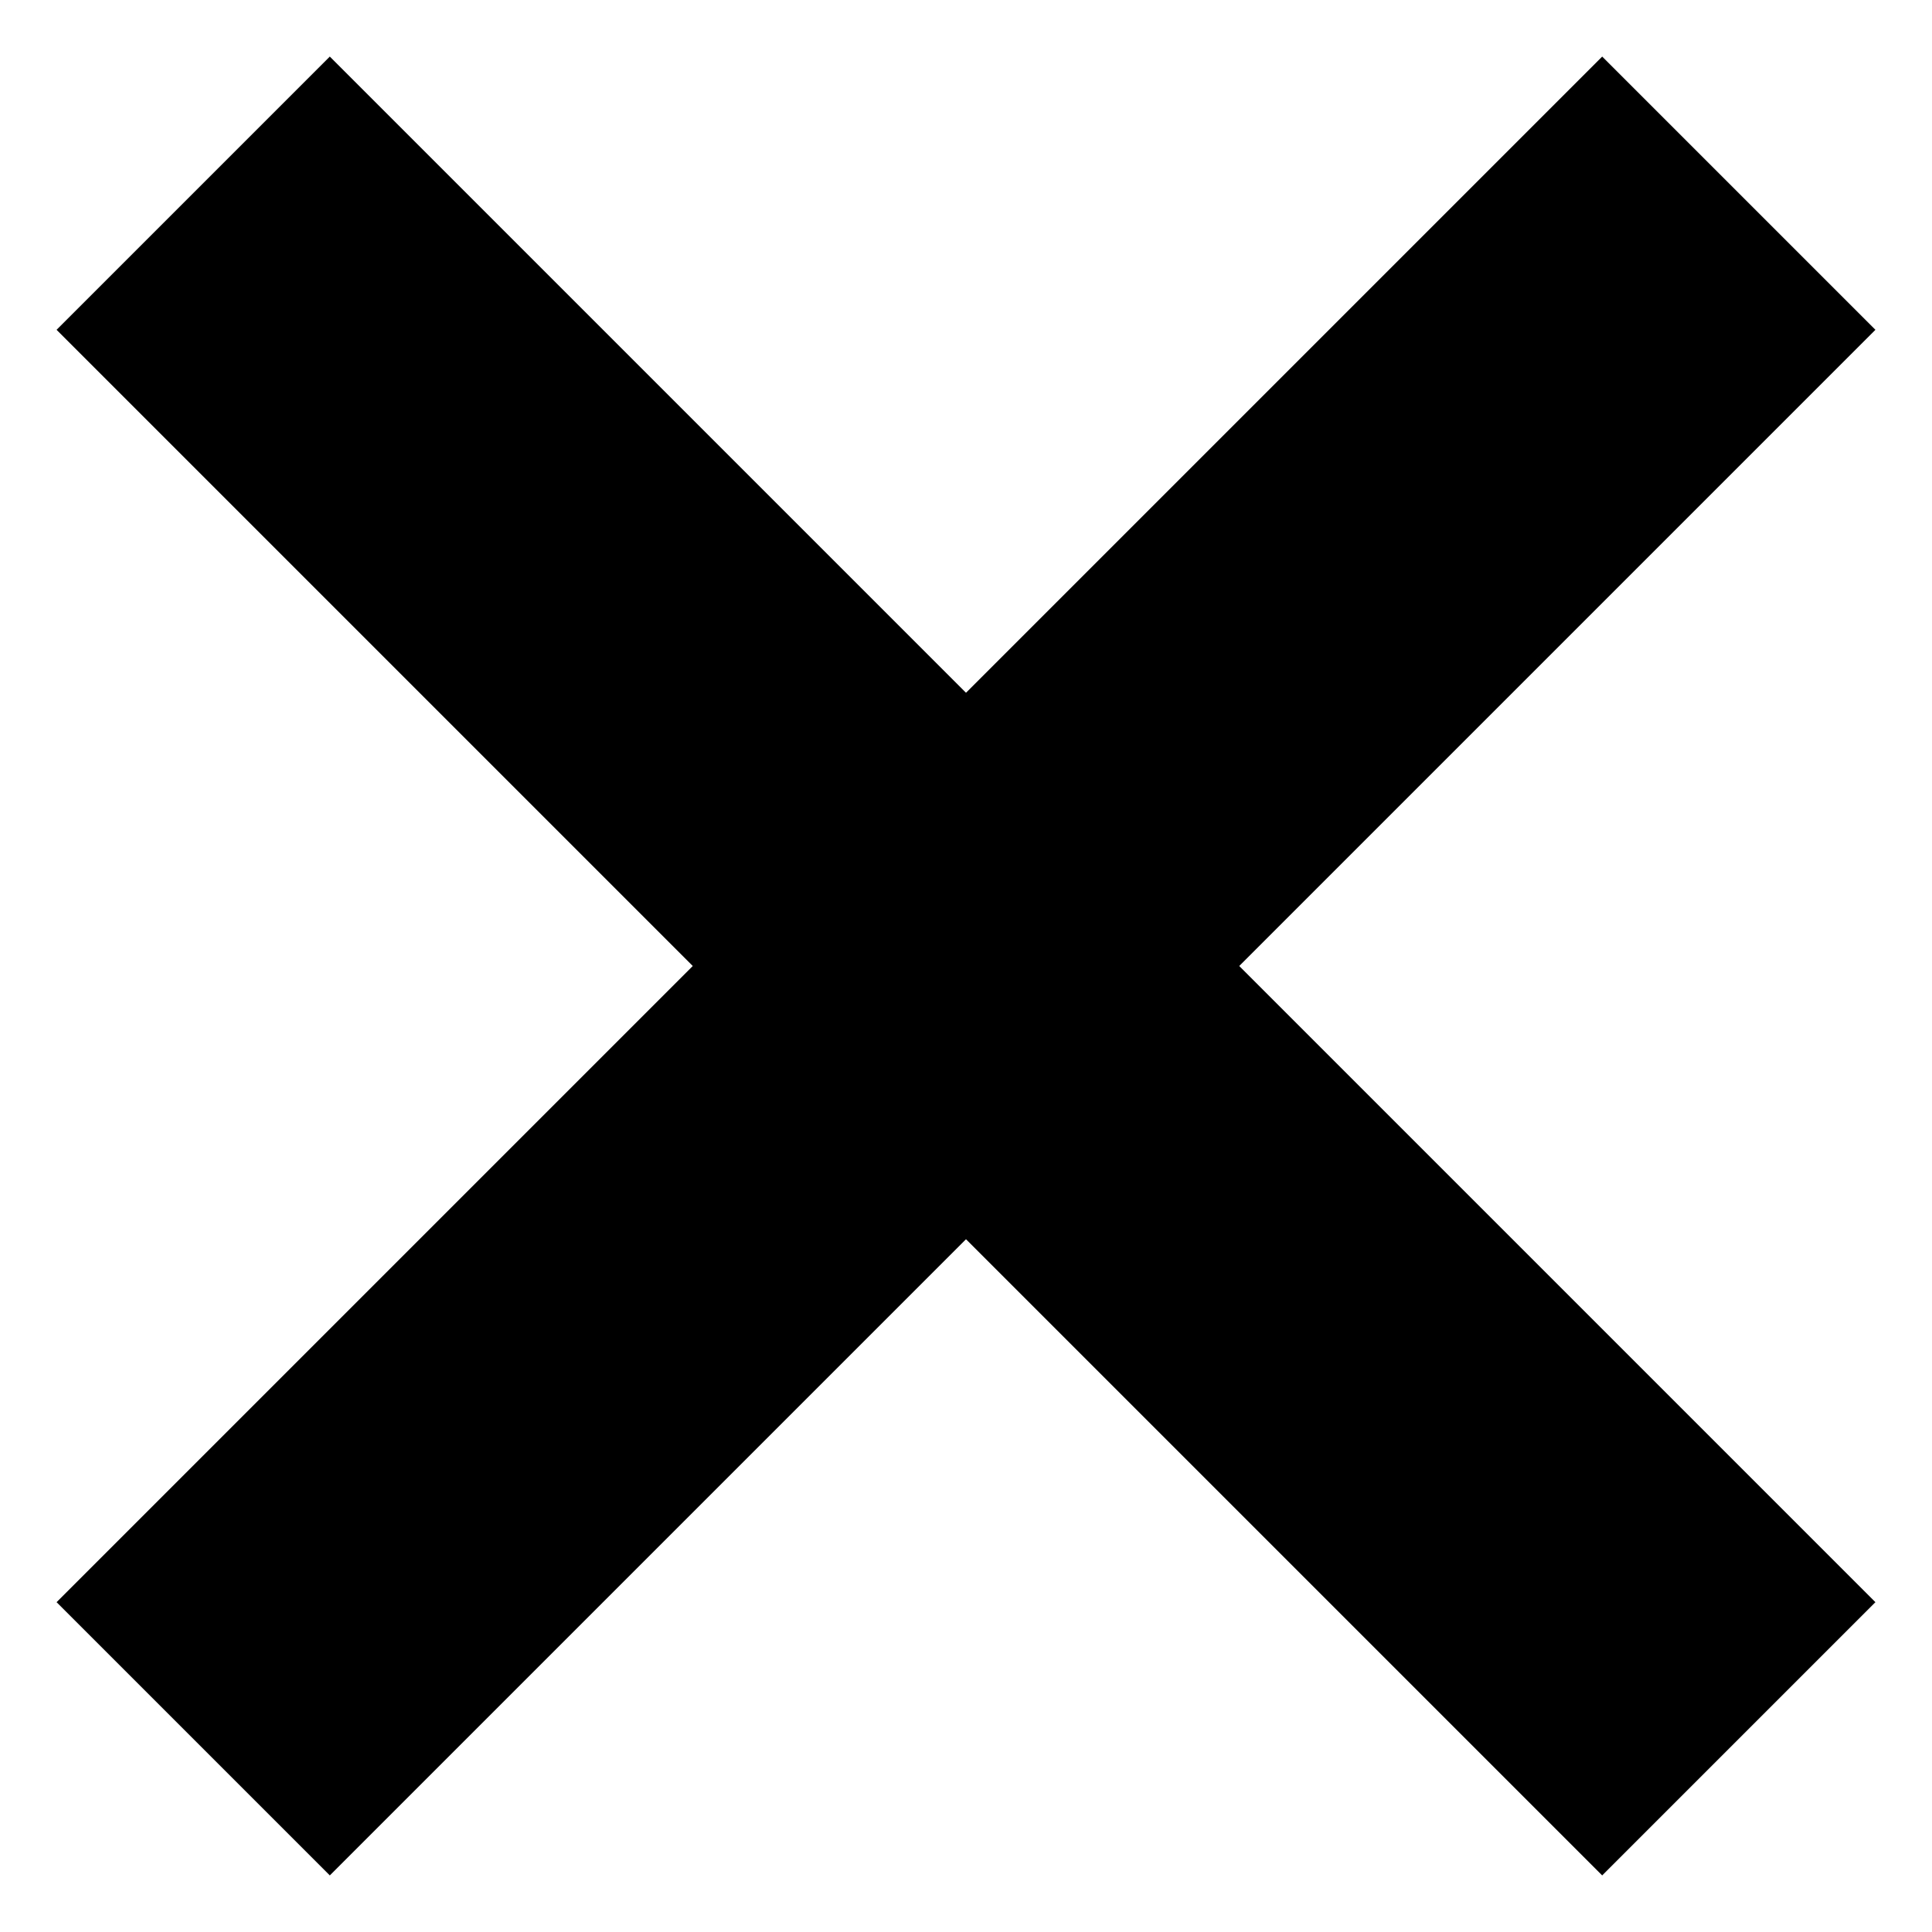
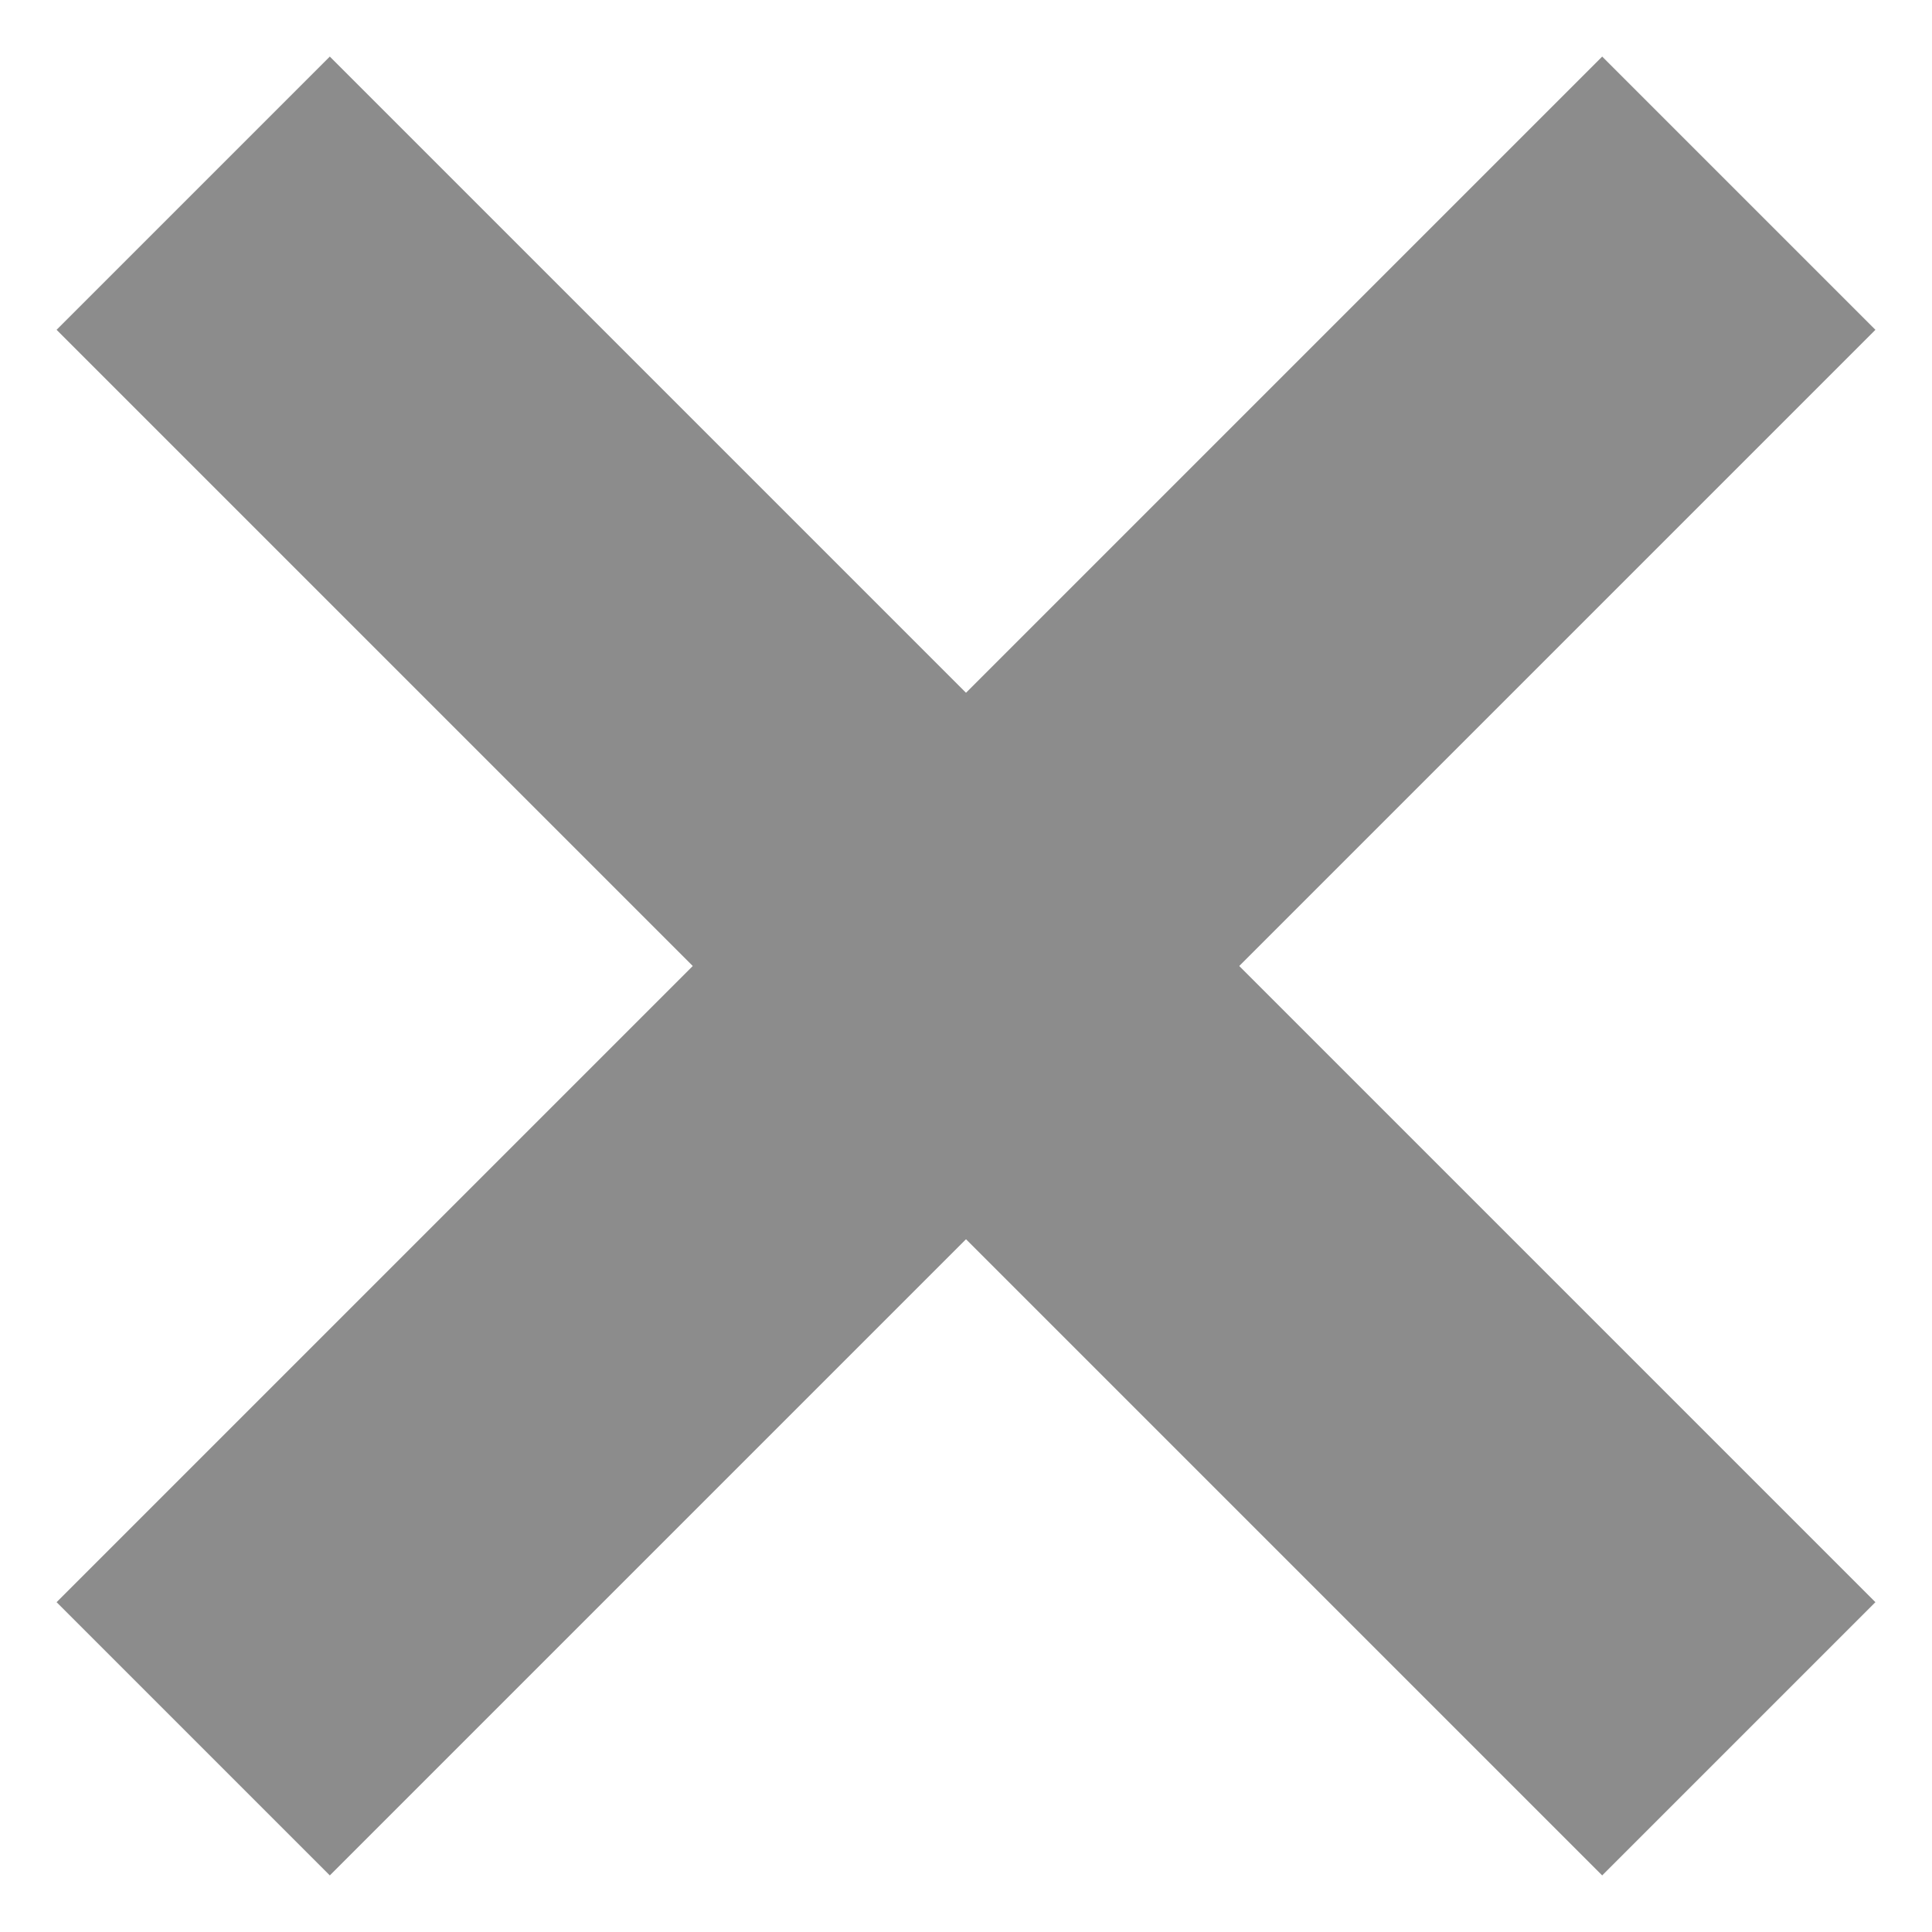
<svg xmlns="http://www.w3.org/2000/svg" viewBox="0 0 10 10">
-   <path d="M1,1l8,8" style="stroke:#000;stroke-width:2px;" />
-   <path d="M9,1l-8,8" style="stroke:#000;stroke-width:2px;" />
+   <path d="M1,1l8,8" style="stroke:hsl(0, 0%, 55%);stroke-width:2px;" />
+   <path d="M9,1l-8,8" style="stroke:hsl(0, 0%, 55%);stroke-width:2px;" />
</svg>
